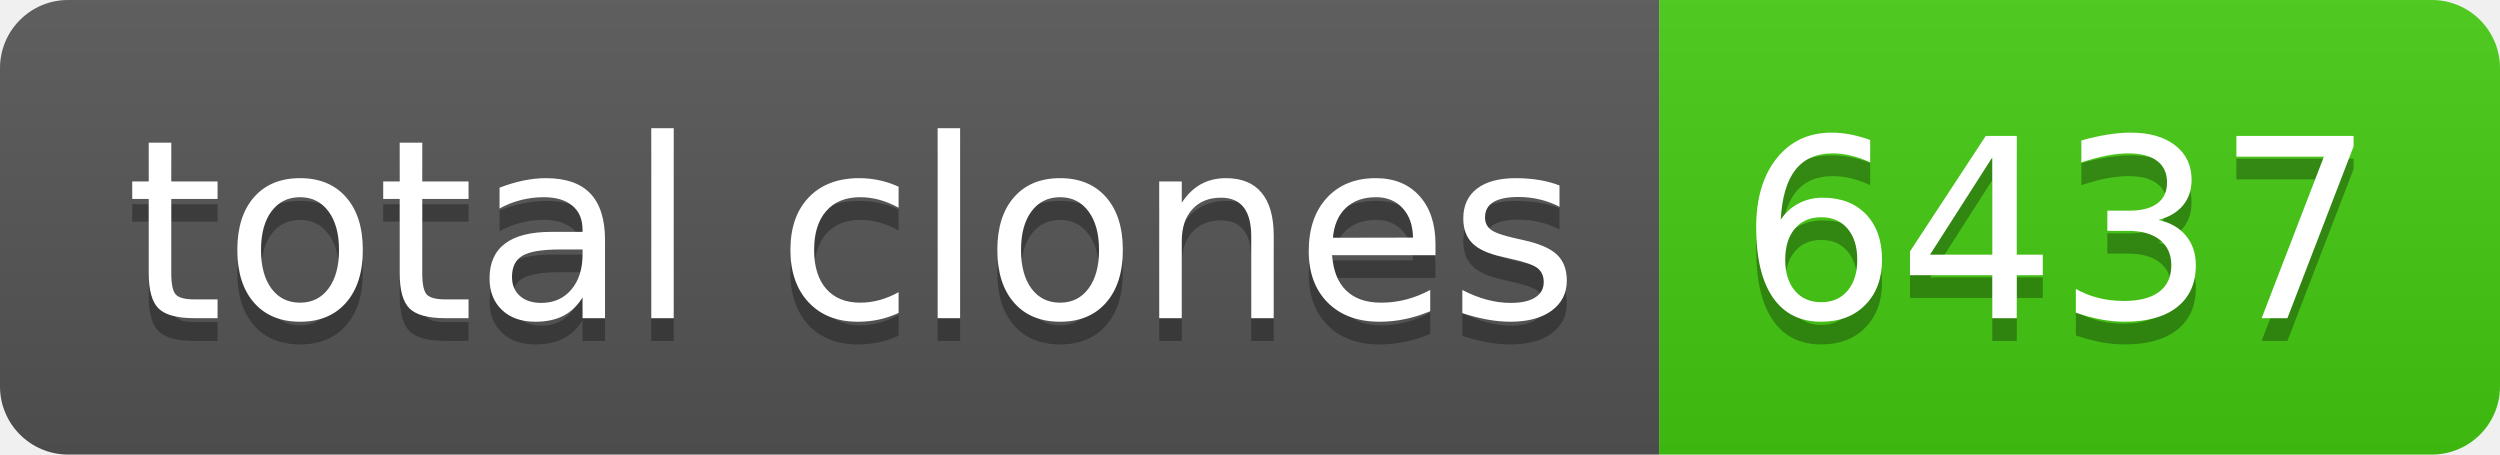
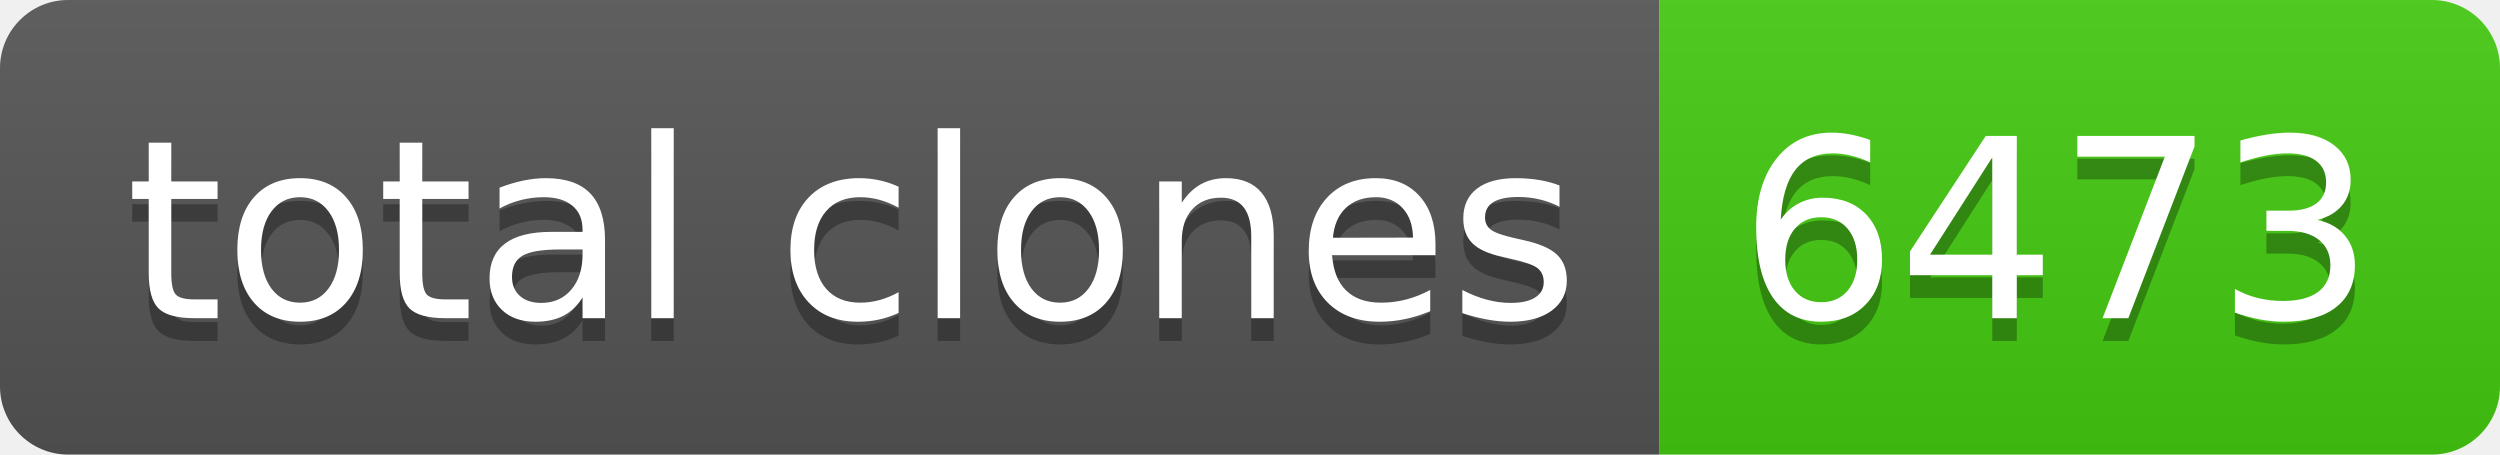
- <svg xmlns="http://www.w3.org/2000/svg" width="110" height="20" role="img" aria-label="total clones: 6437">
+ <svg xmlns="http://www.w3.org/2000/svg" width="110" height="20" role="img" aria-label="total clones: 6473">
  <linearGradient id="s" x2="0" y2="100%">
    <stop offset="0" stop-color="#bbb" stop-opacity=".1" />
    <stop offset="1" stop-opacity=".1" />
  </linearGradient>
  <clipPath id="r">
    <rect width="110" height="20" rx="3" fill="#fff" />
  </clipPath>
  <g clip-path="url(#r)">
    <rect width="73" height="20" fill="#555" />
    <rect x="73" width="37" height="20" fill="#4c1" />
    <rect width="110" height="20" fill="url(#s)" />
  </g>
  <g fill="#fff" text-anchor="middle" font-family="Verdana,Geneva,DejaVu Sans,sans-serif" text-rendering="geometricPrecision" font-size="110">
    <text aria-hidden="true" x="375" y="150" fill="#010101" fill-opacity=".3" transform="scale(.1)" textLength="630">total clones</text>
    <text x="375" y="140" transform="scale(.1)" fill="#fff" textLength="630">total clones</text>
-     <text aria-hidden="true" x="905" y="150" fill="#010101" fill-opacity=".3" transform="scale(.1)" textLength="270">6437</text>
-     <text x="905" y="140" transform="scale(.1)" fill="#fff" textLength="270">6437</text>
+     <text aria-hidden="true" x="905" y="150" fill="#010101" fill-opacity=".3" transform="scale(.1)" textLength="270">6473</text>
+     <text x="905" y="140" transform="scale(.1)" fill="#fff" textLength="270">6473</text>
  </g>
</svg>
